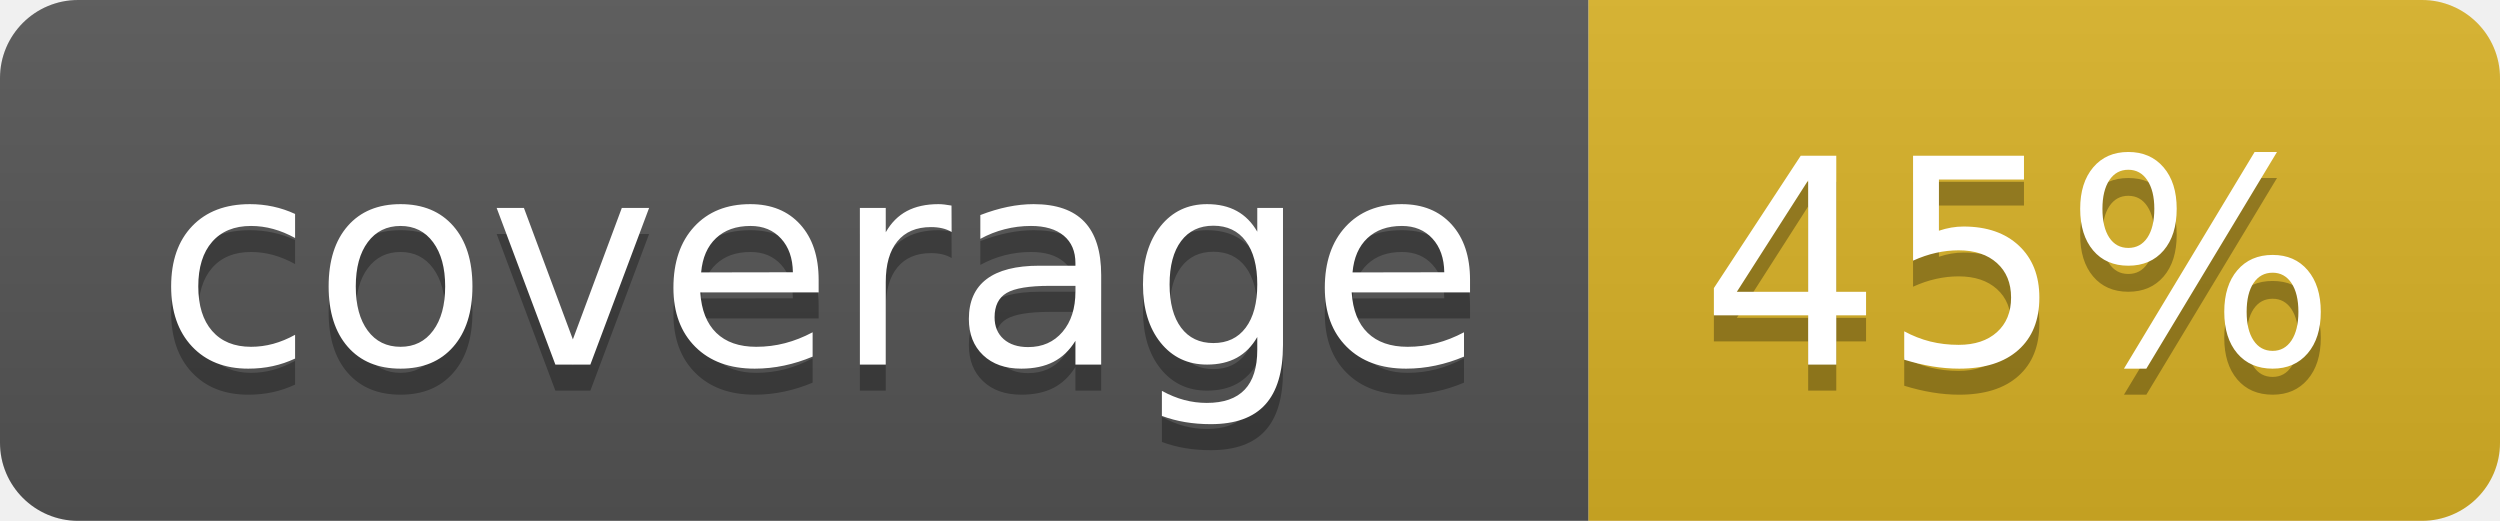
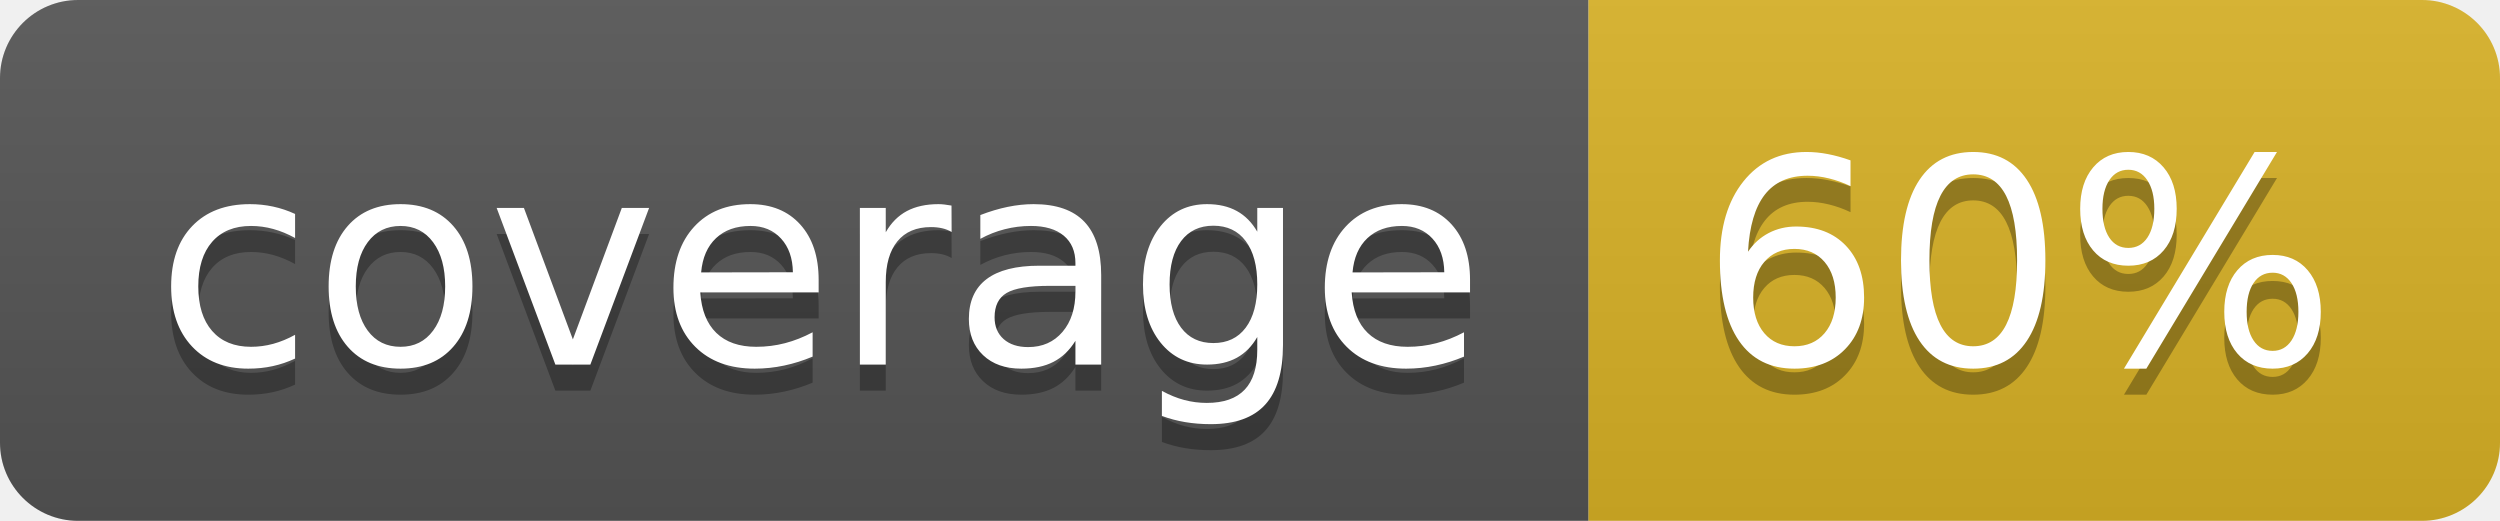
<svg xmlns="http://www.w3.org/2000/svg" width="96" height="20">
  <linearGradient id="b" x2="0" y2="100%">
    <stop offset="0" stop-color="#bbb" stop-opacity=".1" />
    <stop offset="1" stop-opacity=".1" />
  </linearGradient>
  <clipPath id="a">
    <rect width="96" height="20" rx="3" fill="#fff" />
  </clipPath>
  <g clip-path="url(#a)">
    <path fill="#555" d="M0 0h61v20H0z" />
    <path fill="#D9B226" d="M61 0h35v20H61z" />
    <path fill="url(#b)" d="M0 0h96v20H0z" />
  </g>
  <g fill="#fff" text-anchor="middle" font-family="DejaVu Sans,Verdana,Geneva,sans-serif" font-size="110">
    <text x="315" y="150" fill="#010101" fill-opacity=".3" transform="scale(.1)" textLength="510">coverage</text>
    <text x="315" y="140" transform="scale(.1)" textLength="510">coverage</text>
-     <text x="775" y="150" fill="#010101" fill-opacity=".3" transform="scale(.1)" textLength="250">45%</text>
-     <text x="775" y="140" transform="scale(.1)" textLength="250">45%</text>
+     <text x="775" y="150" fill="#010101" fill-opacity=".3" transform="scale(.1)" textLength="250">60%</text>
+     <text x="775" y="140" transform="scale(.1)" textLength="250">60%</text>
  </g>
</svg>
